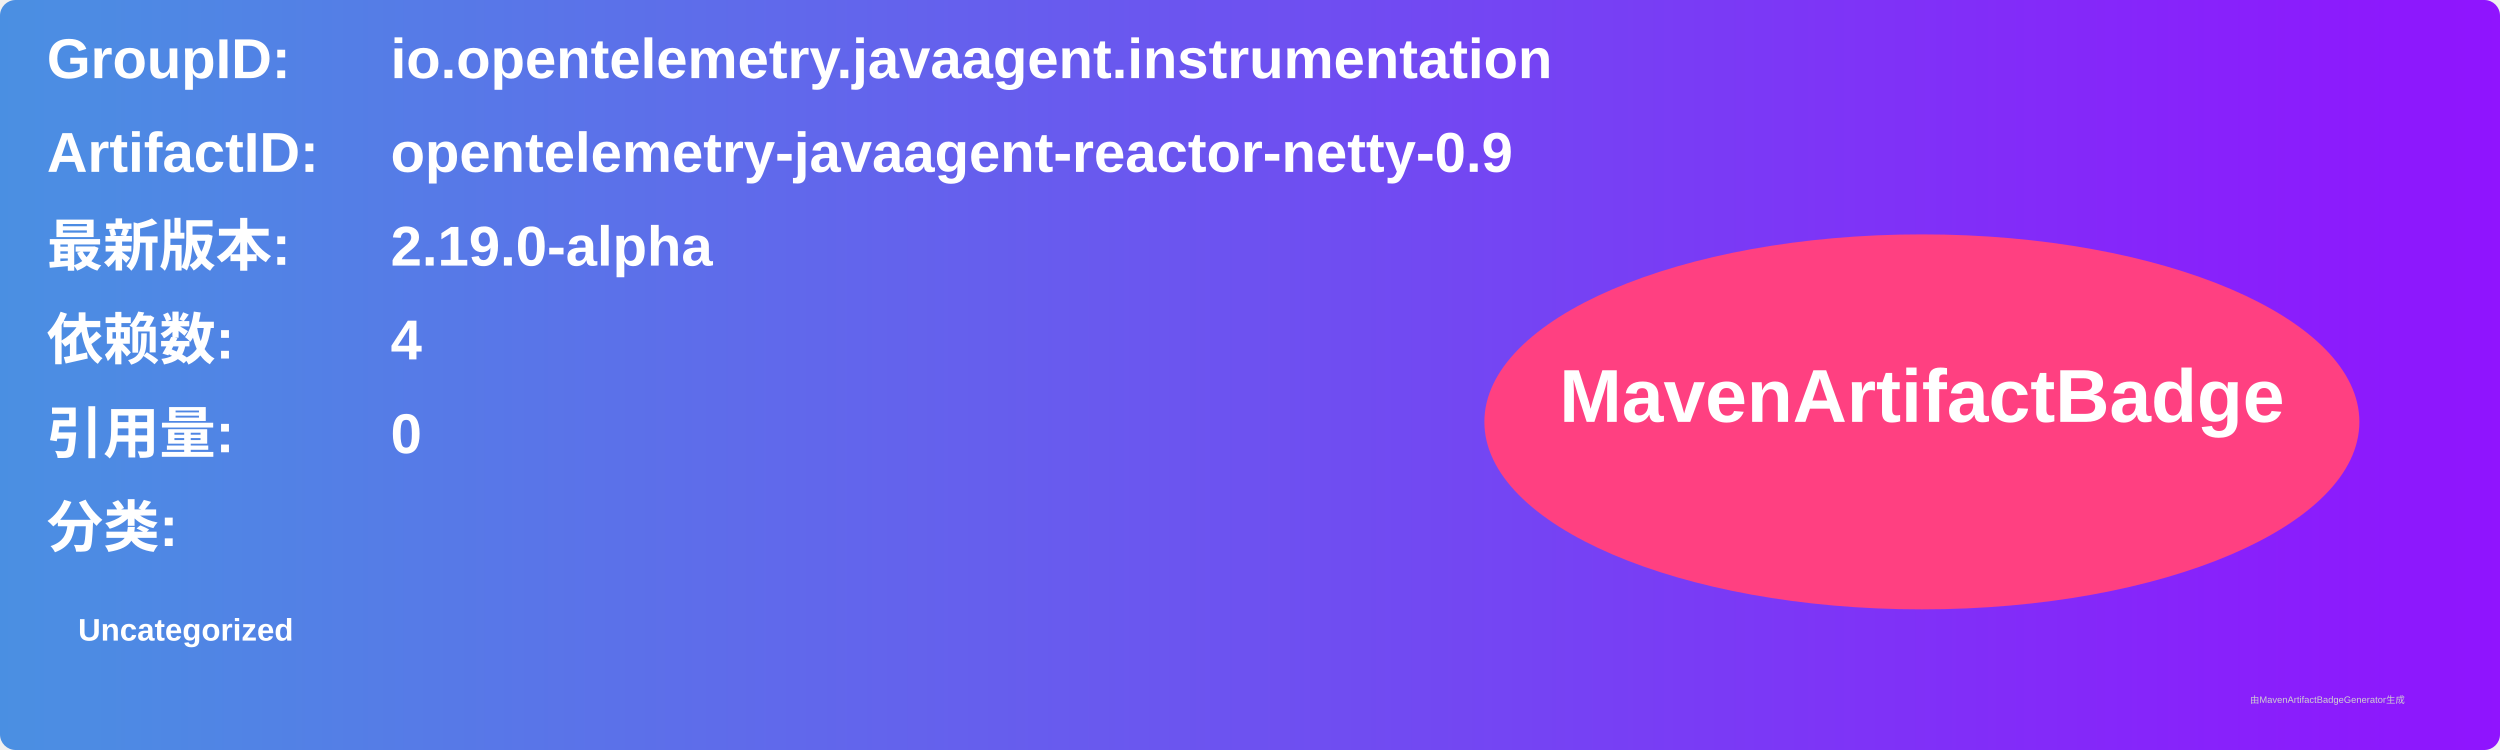
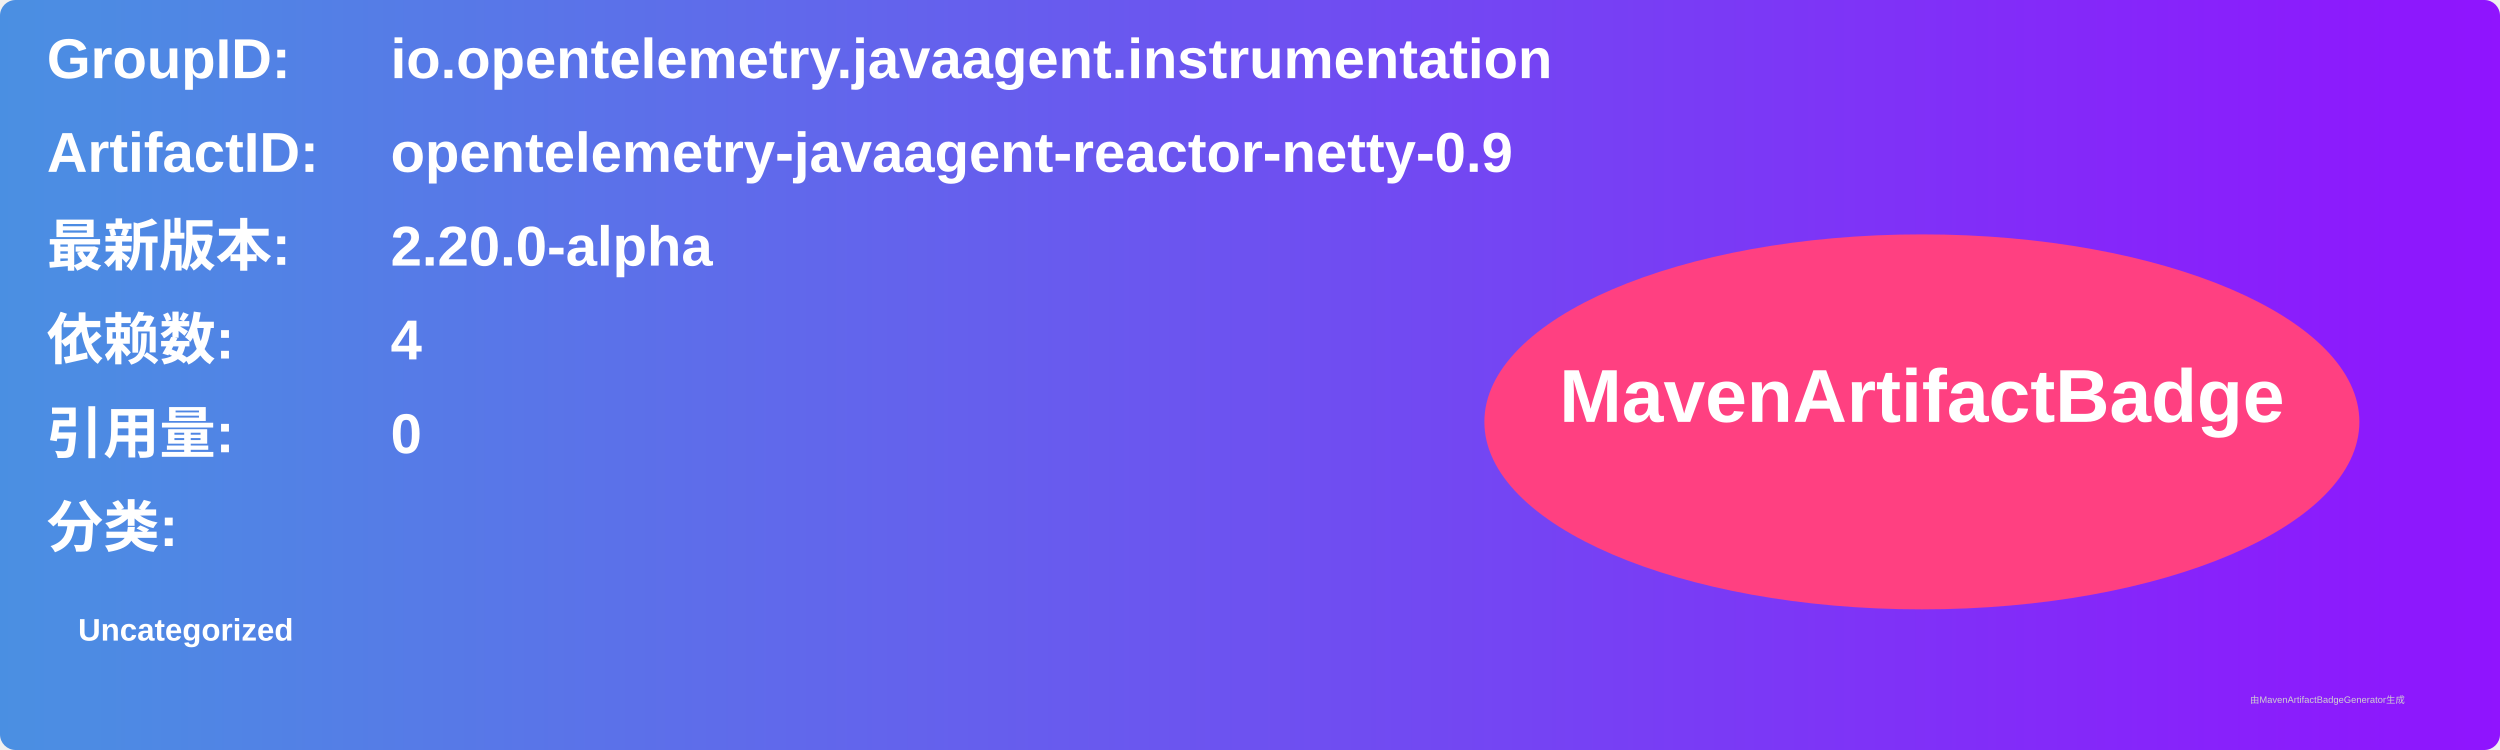
<svg xmlns="http://www.w3.org/2000/svg" width="800" height="240" viewBox="0 0 800 240">
  <linearGradient id="grad" x1="0%" y1="0%" x2="100%" y2="0%">
    <stop offset="0%" stop-color="#4a90e2" />
    <stop offset="100%" stop-color="#9013fe" />
  </linearGradient>
  <rect width="100%" height="100%" rx="5" ry="5" fill="url(#grad)" />
  <g transform="translate(15, 15)">
    <text x="0" y="10" font-family="Arial" font-size="18" fill="white" font-weight="bold" width="260">GroupID:</text>
    <text x="110" y="10" font-family="Arial" font-size="18" fill="white" font-weight="bold" width="460">io.opentelemetry.javaagent.instrumentation</text>
    <text x="0" y="40" font-family="Arial" font-size="18" fill="white" font-weight="bold" width="260">ArtifactID:</text>
    <text x="110" y="40" font-family="Arial" font-size="18" fill="white" font-weight="bold" width="460">opentelemetry-javaagent-reactor-netty-0.9</text>
    <text x="0" y="70" font-family="Arial" font-size="18" fill="white" font-weight="bold">最新版本:</text>
    <text x="110" y="70" font-family="Arial" font-size="18" fill="white" font-weight="bold">
-       <tspan font-weight="bold">2.19.0-alpha</tspan>
+       <tspan font-weight="bold">2.20.0-alpha</tspan>
    </text>
    <text x="0" y="100" font-family="Arial" font-size="18" fill="white" font-weight="bold">依赖数: </text>
    <text x="110" y="100" font-family="Arial" font-size="18" fill="white">
      <tspan font-weight="bold">4</tspan>
    </text>
    <text x="0" y="130" font-family="Arial" font-size="18" fill="white" font-weight="bold">引用量: </text>
    <text x="110" y="130" font-family="Arial" font-size="18" fill="white">
      <tspan font-weight="bold">0</tspan>
    </text>
    <text x="0" y="160" font-family="Arial" font-size="18" fill="white" font-weight="bold">分类:</text>
    <text x="10" y="190" font-family="Arial" font-size="10" fill="white">
      <tspan font-weight="bold">Uncategorized</tspan>
    </text>
    <ellipse cx="600" cy="120" rx="140" ry="60" fill="#ff4081" />
    <text x="600" y="120" text-anchor="middle" font-family="Arial" font-size="24" fill="white" font-weight="bold">MavenArtifactBadge</text>
  </g>
  <text x="720" y="225" font-family="Arial" font-size="3" fill="#d0d0d0">由MavenArtifactBadgeGenerator生成</text>
</svg>
